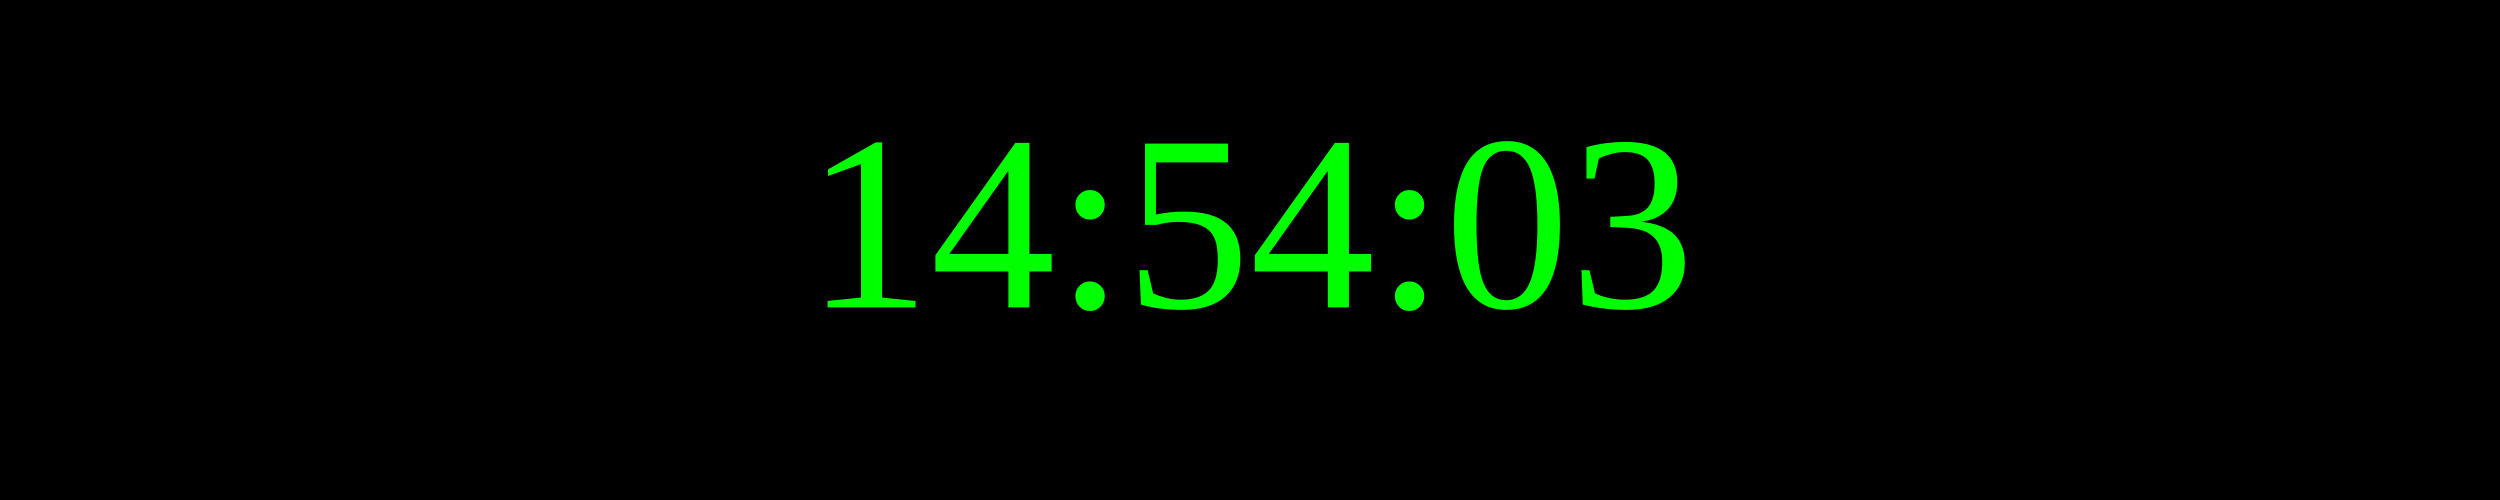
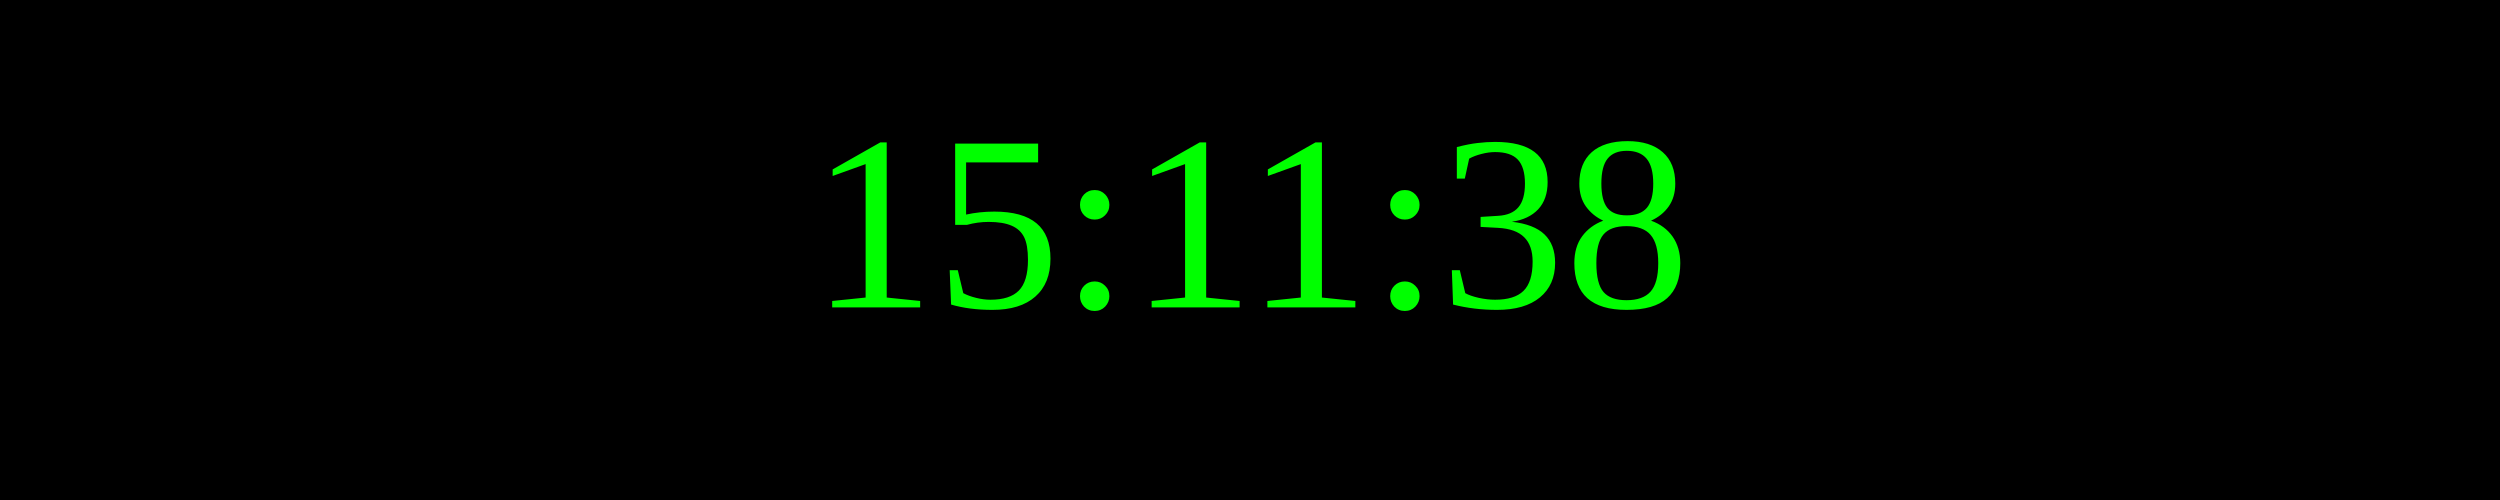
<svg xmlns="http://www.w3.org/2000/svg" width="250" height="50">
  <rect width="100%" height="100%" fill="black" />
  <text x="50%" y="50%" font-size="25" fill="lime" text-anchor="middle" dominant-baseline="middle">
- 14:54:03
+ 15:11:38
</text>
</svg>
